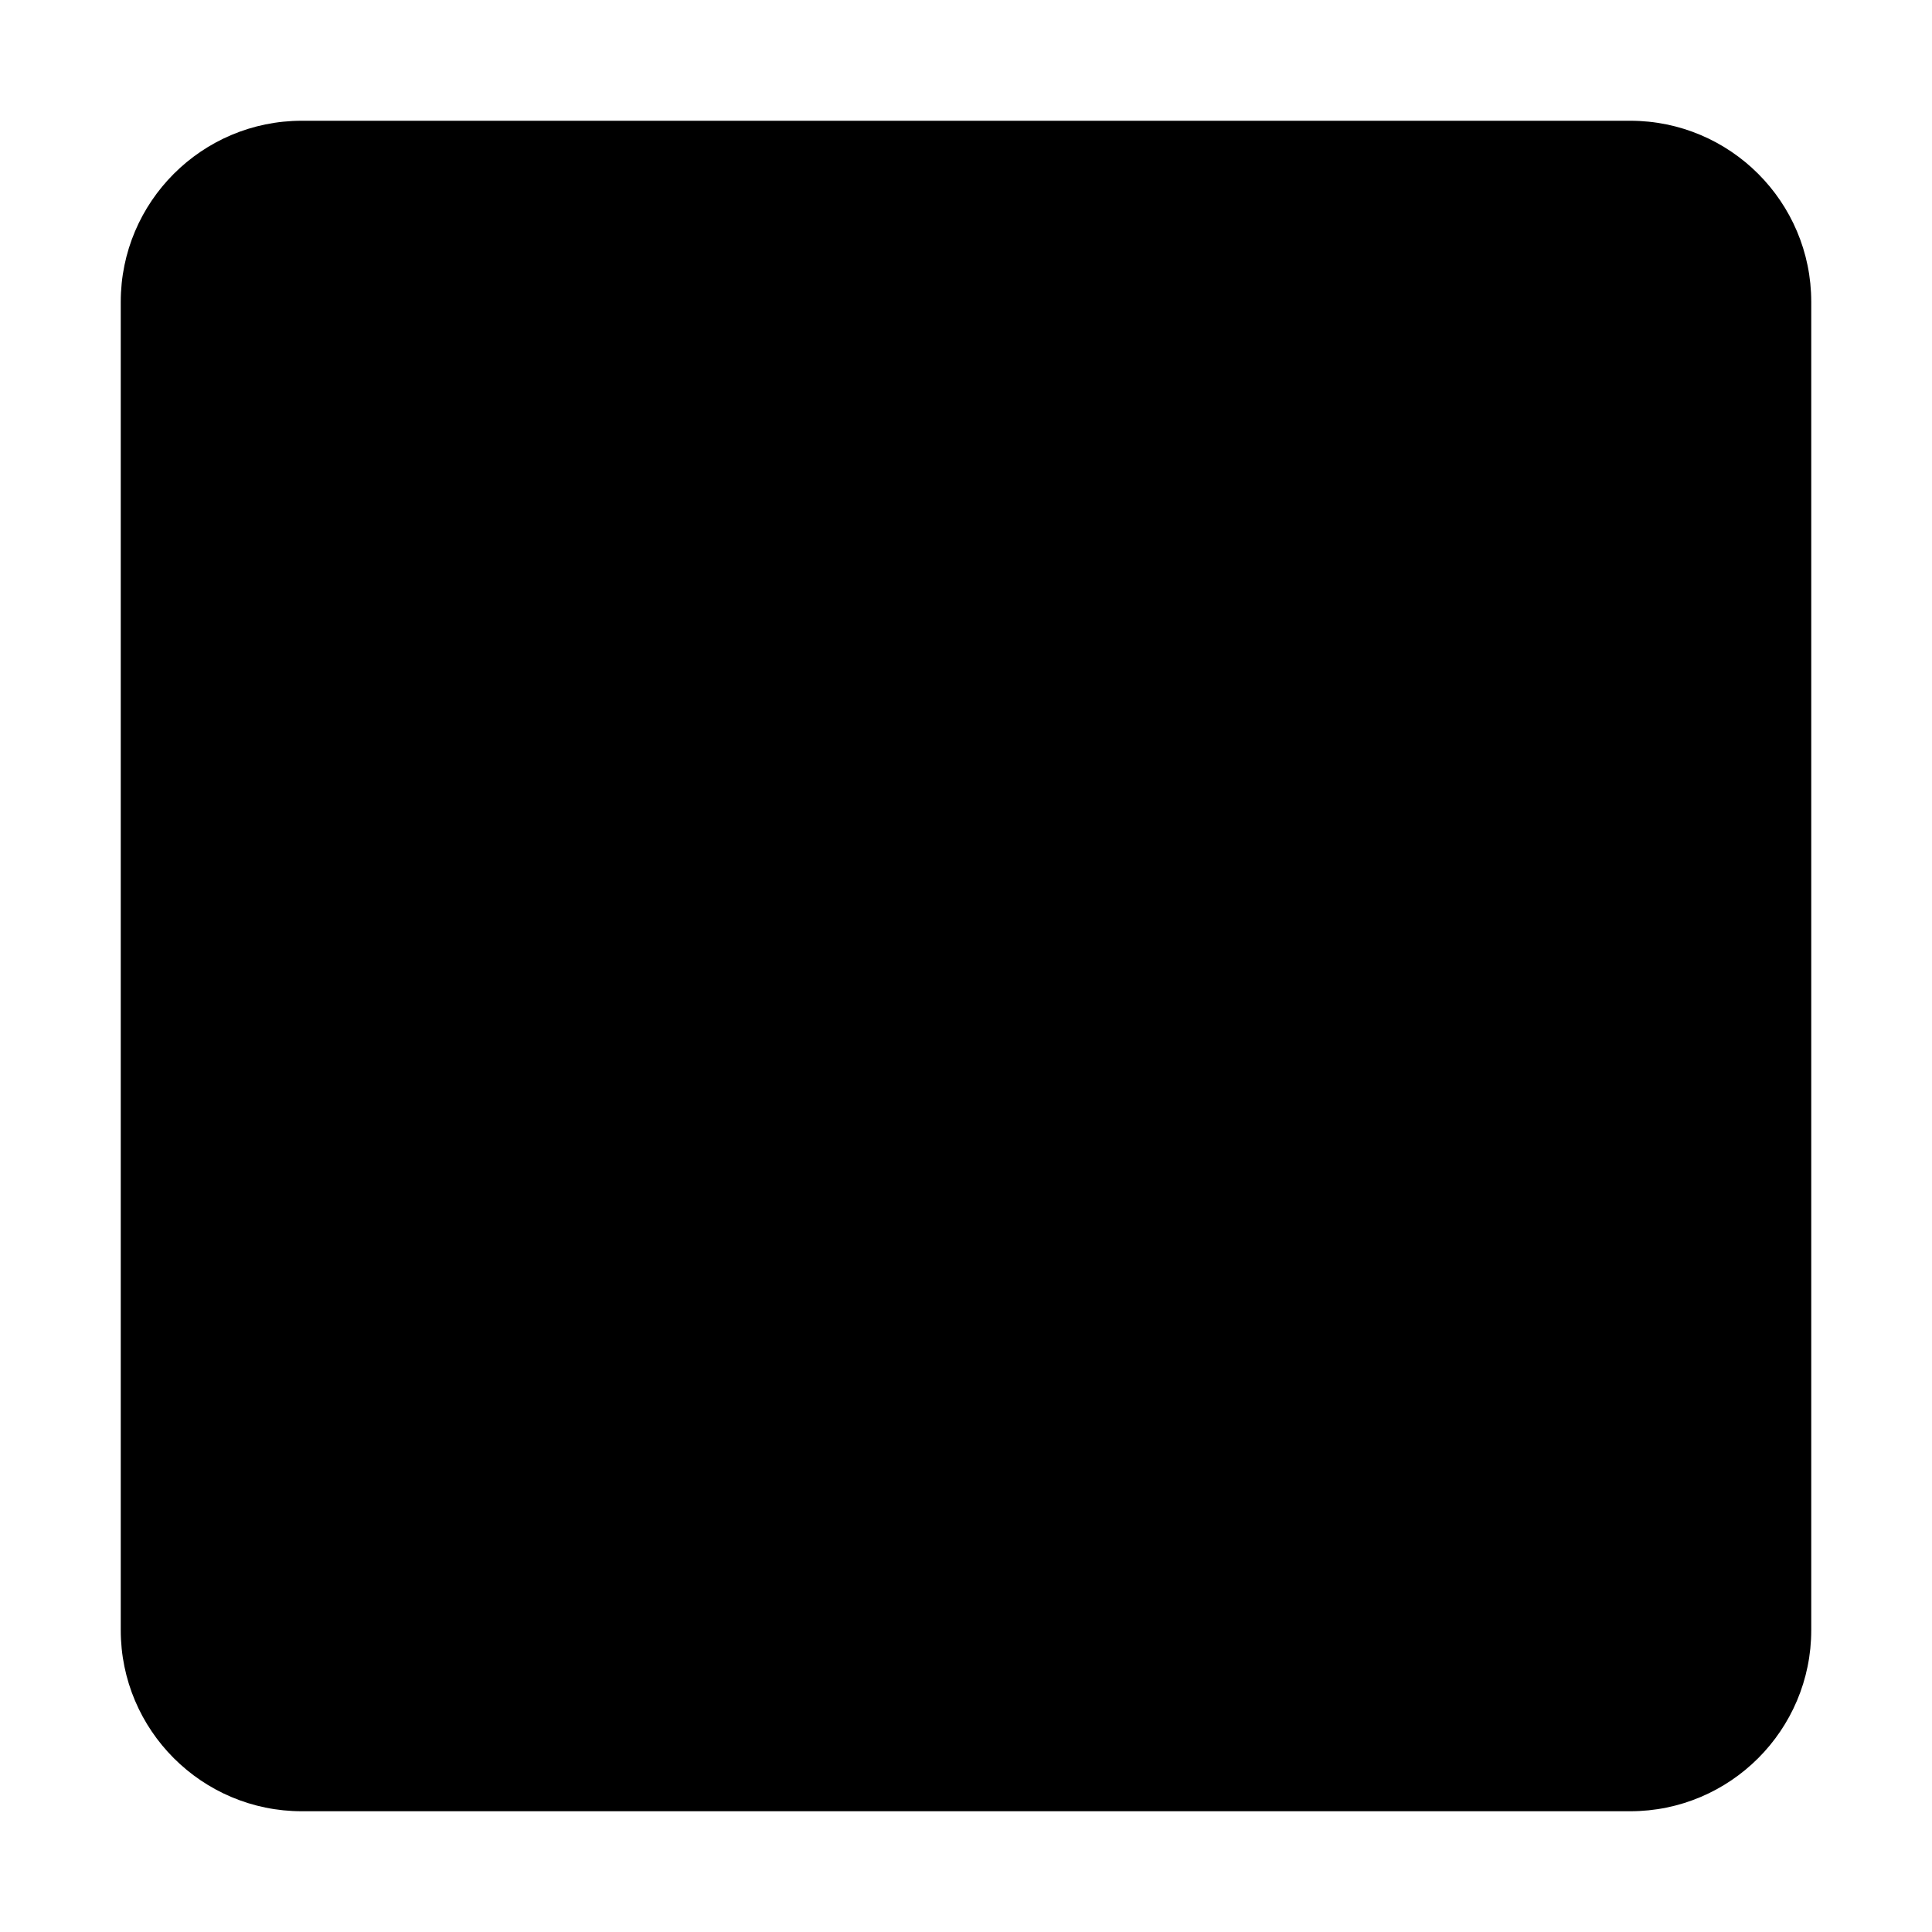
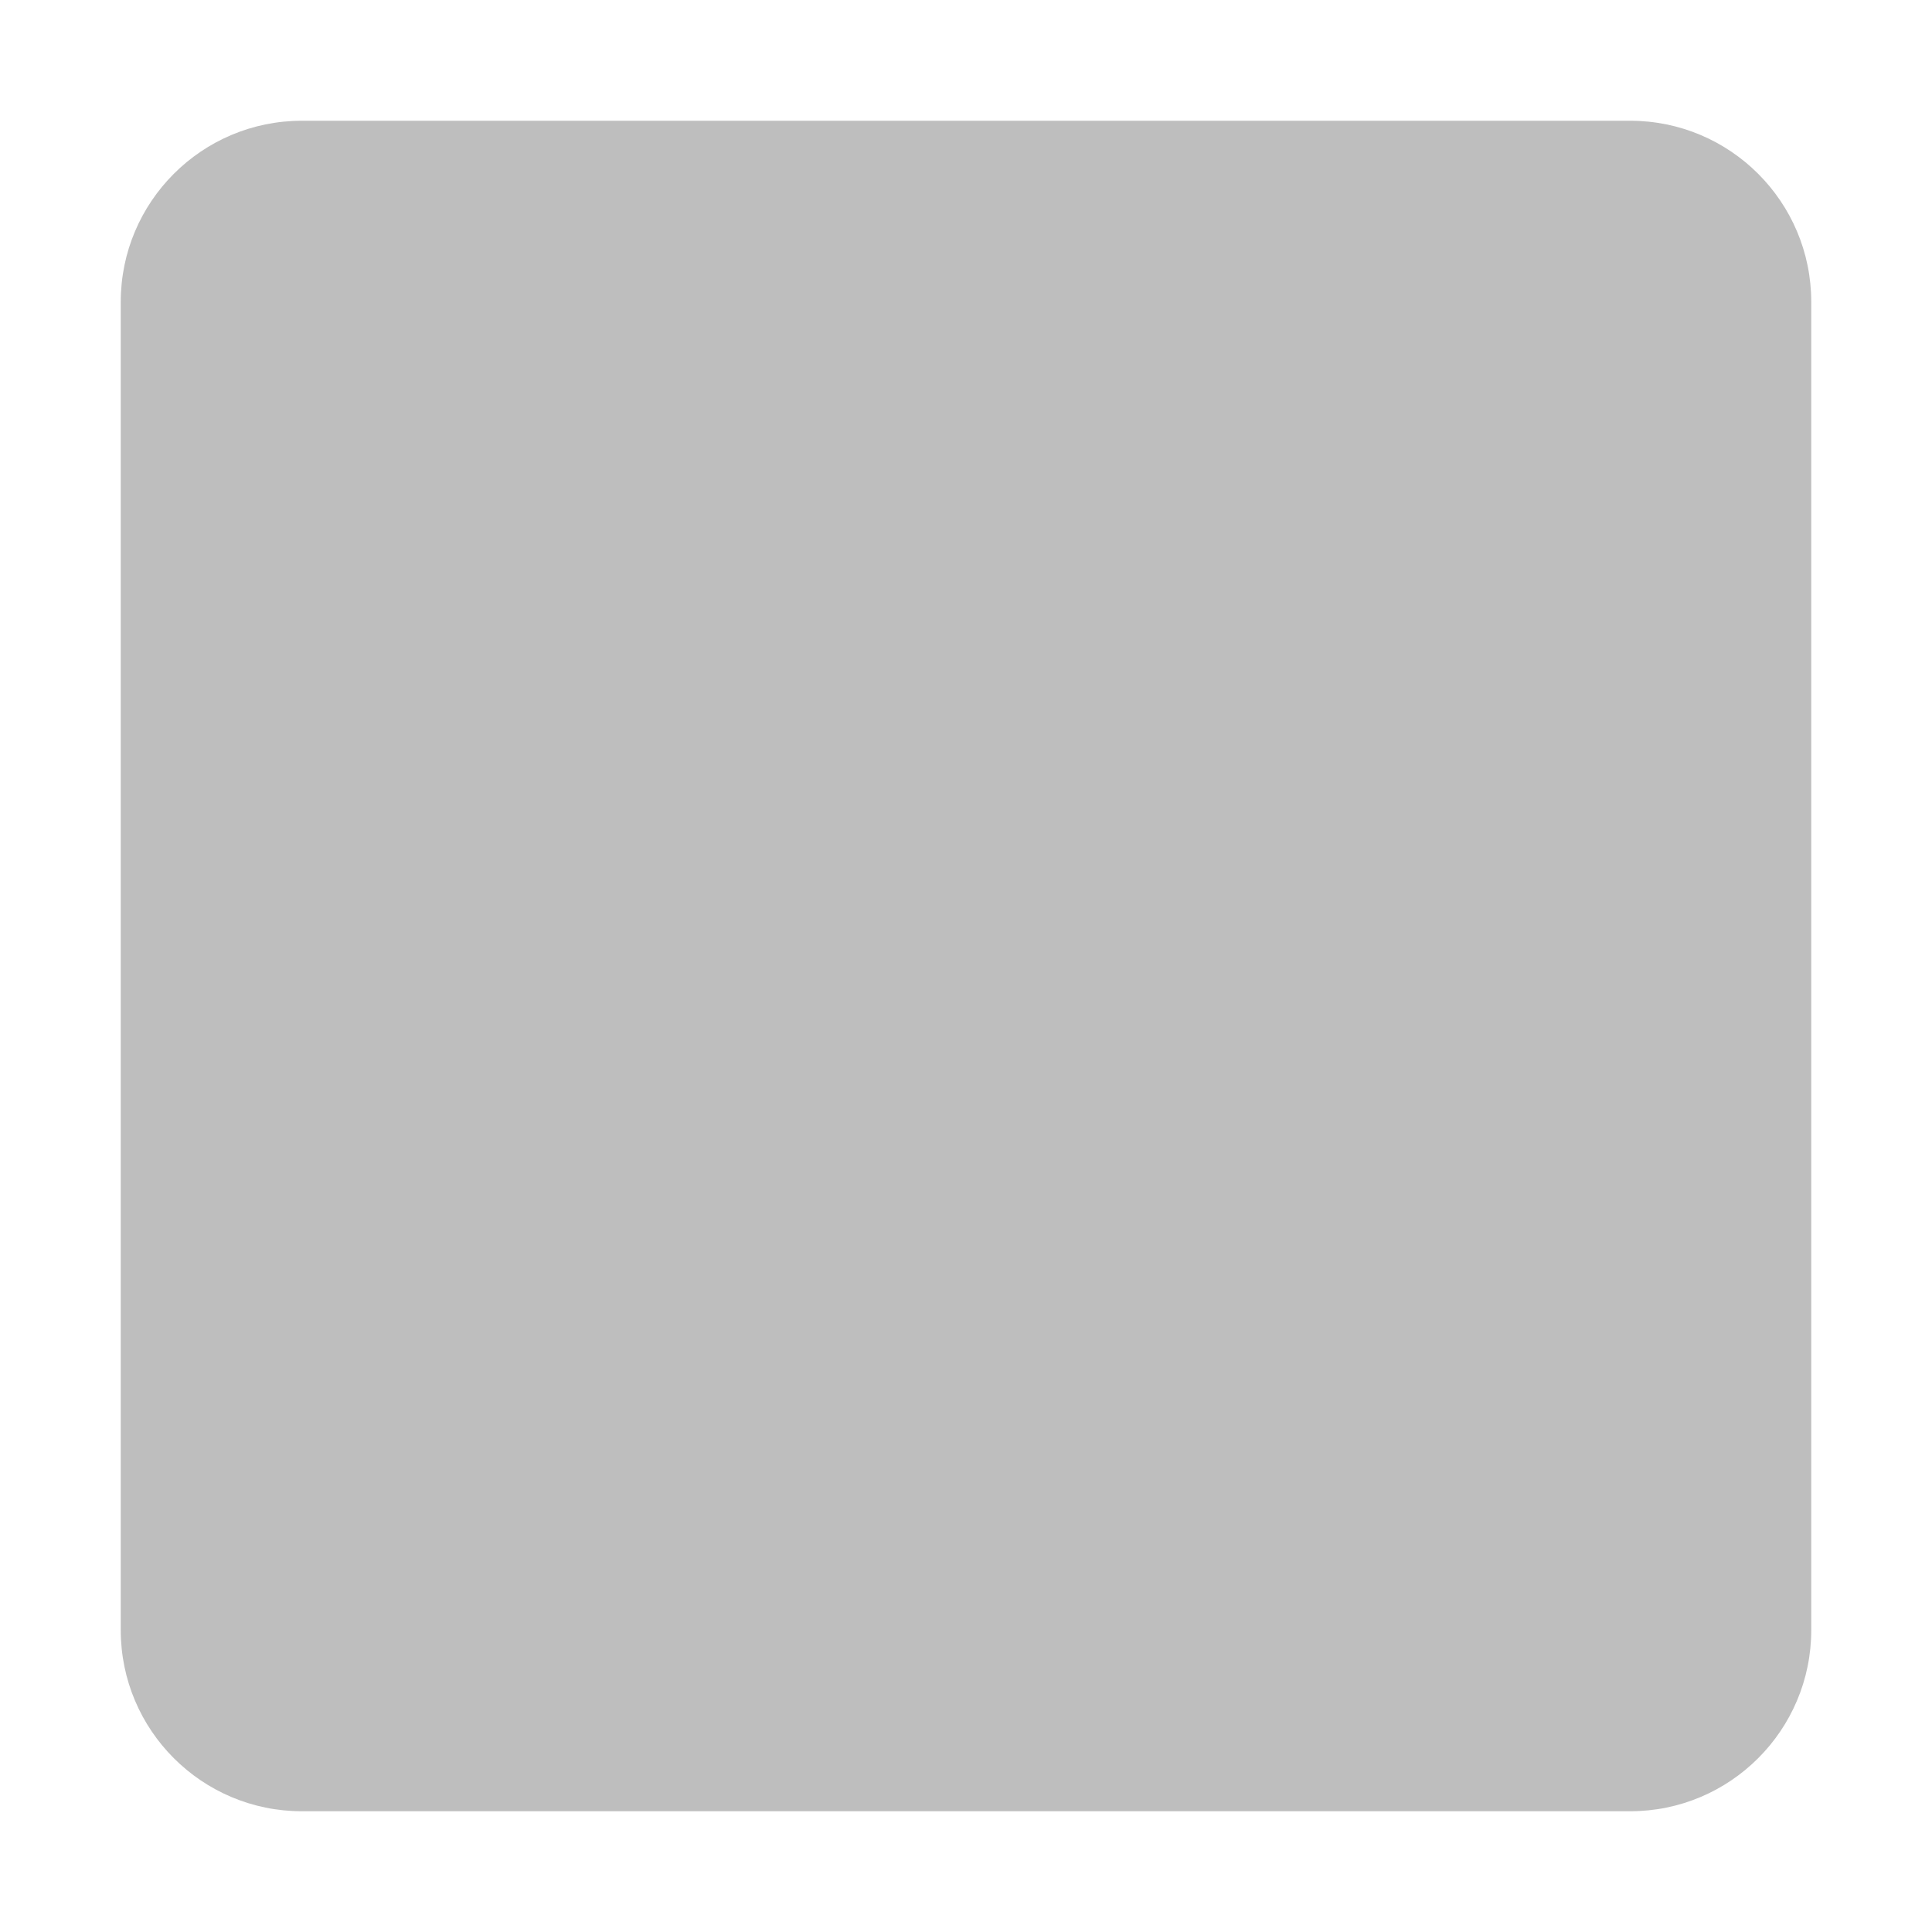
<svg xmlns="http://www.w3.org/2000/svg" width="512" height="512">
-   <path d="M432 32H80c-26.5 0-48 21.5-48 48v352c0 26.5 21.5 48 48 48h352c26.5 0 48-21.5 48-48V80c0-26.5-21.5-48-48-48z" />
+   <path d="M432 32H80c-26.5 0-48 21.5-48 48v352c0 26.5 21.5 48 48 48h352c26.5 0 48-21.5 48-48V80c0-26.5-21.5-48-48-48z" fill="#bebebe" />
</svg>
